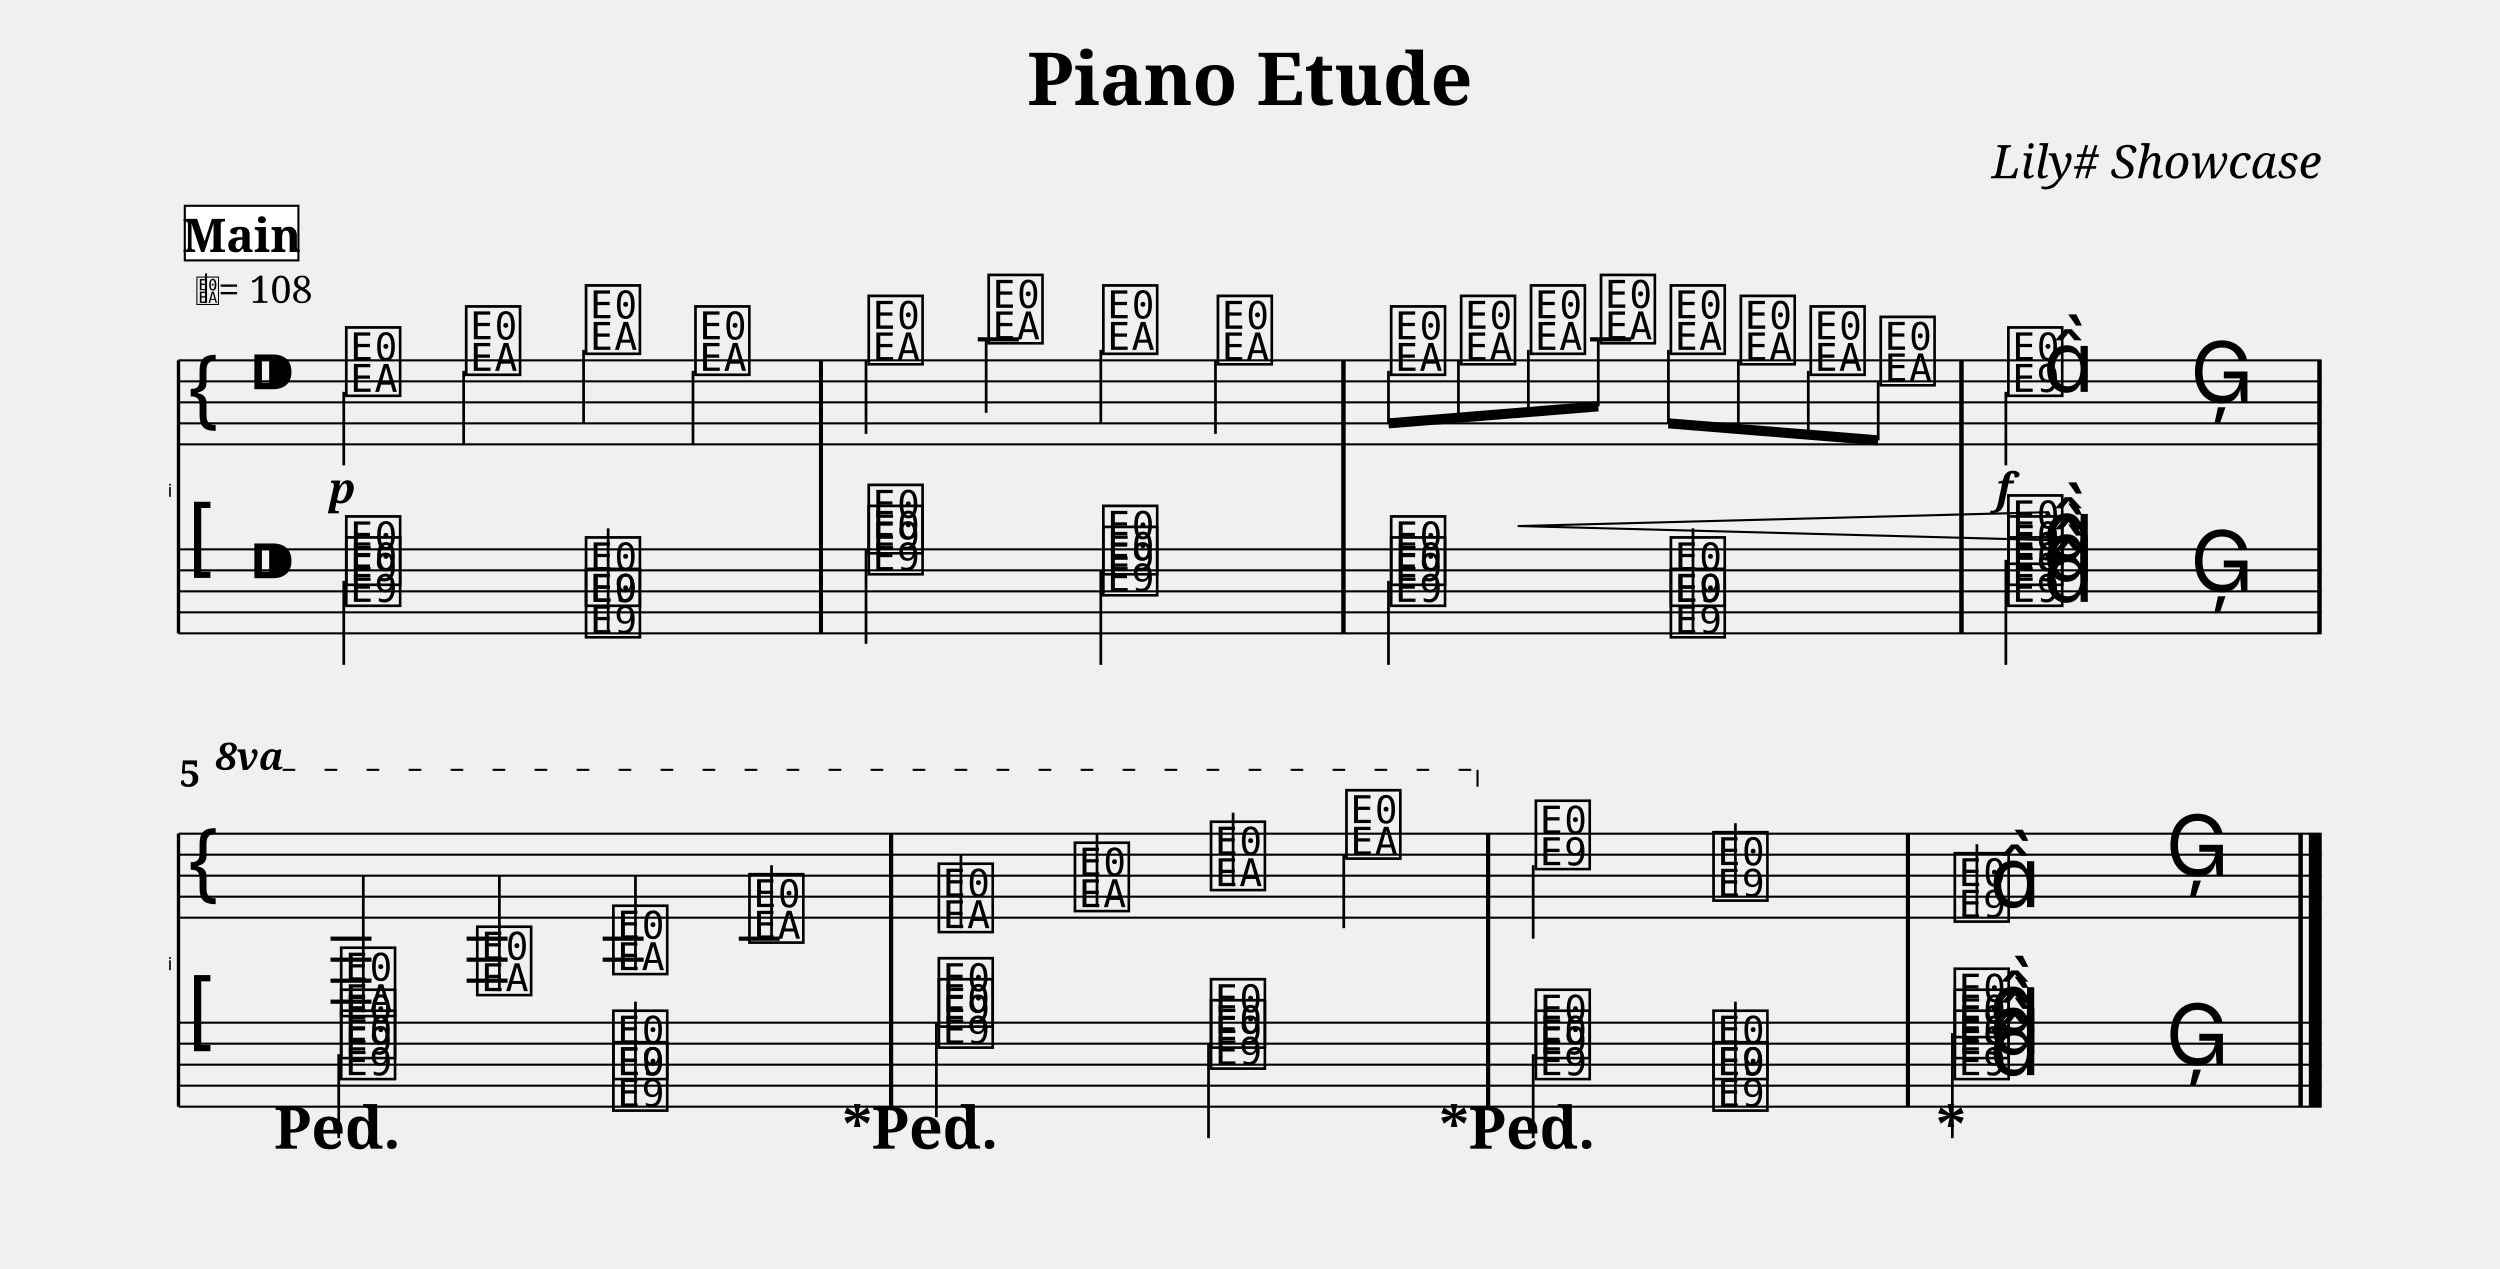
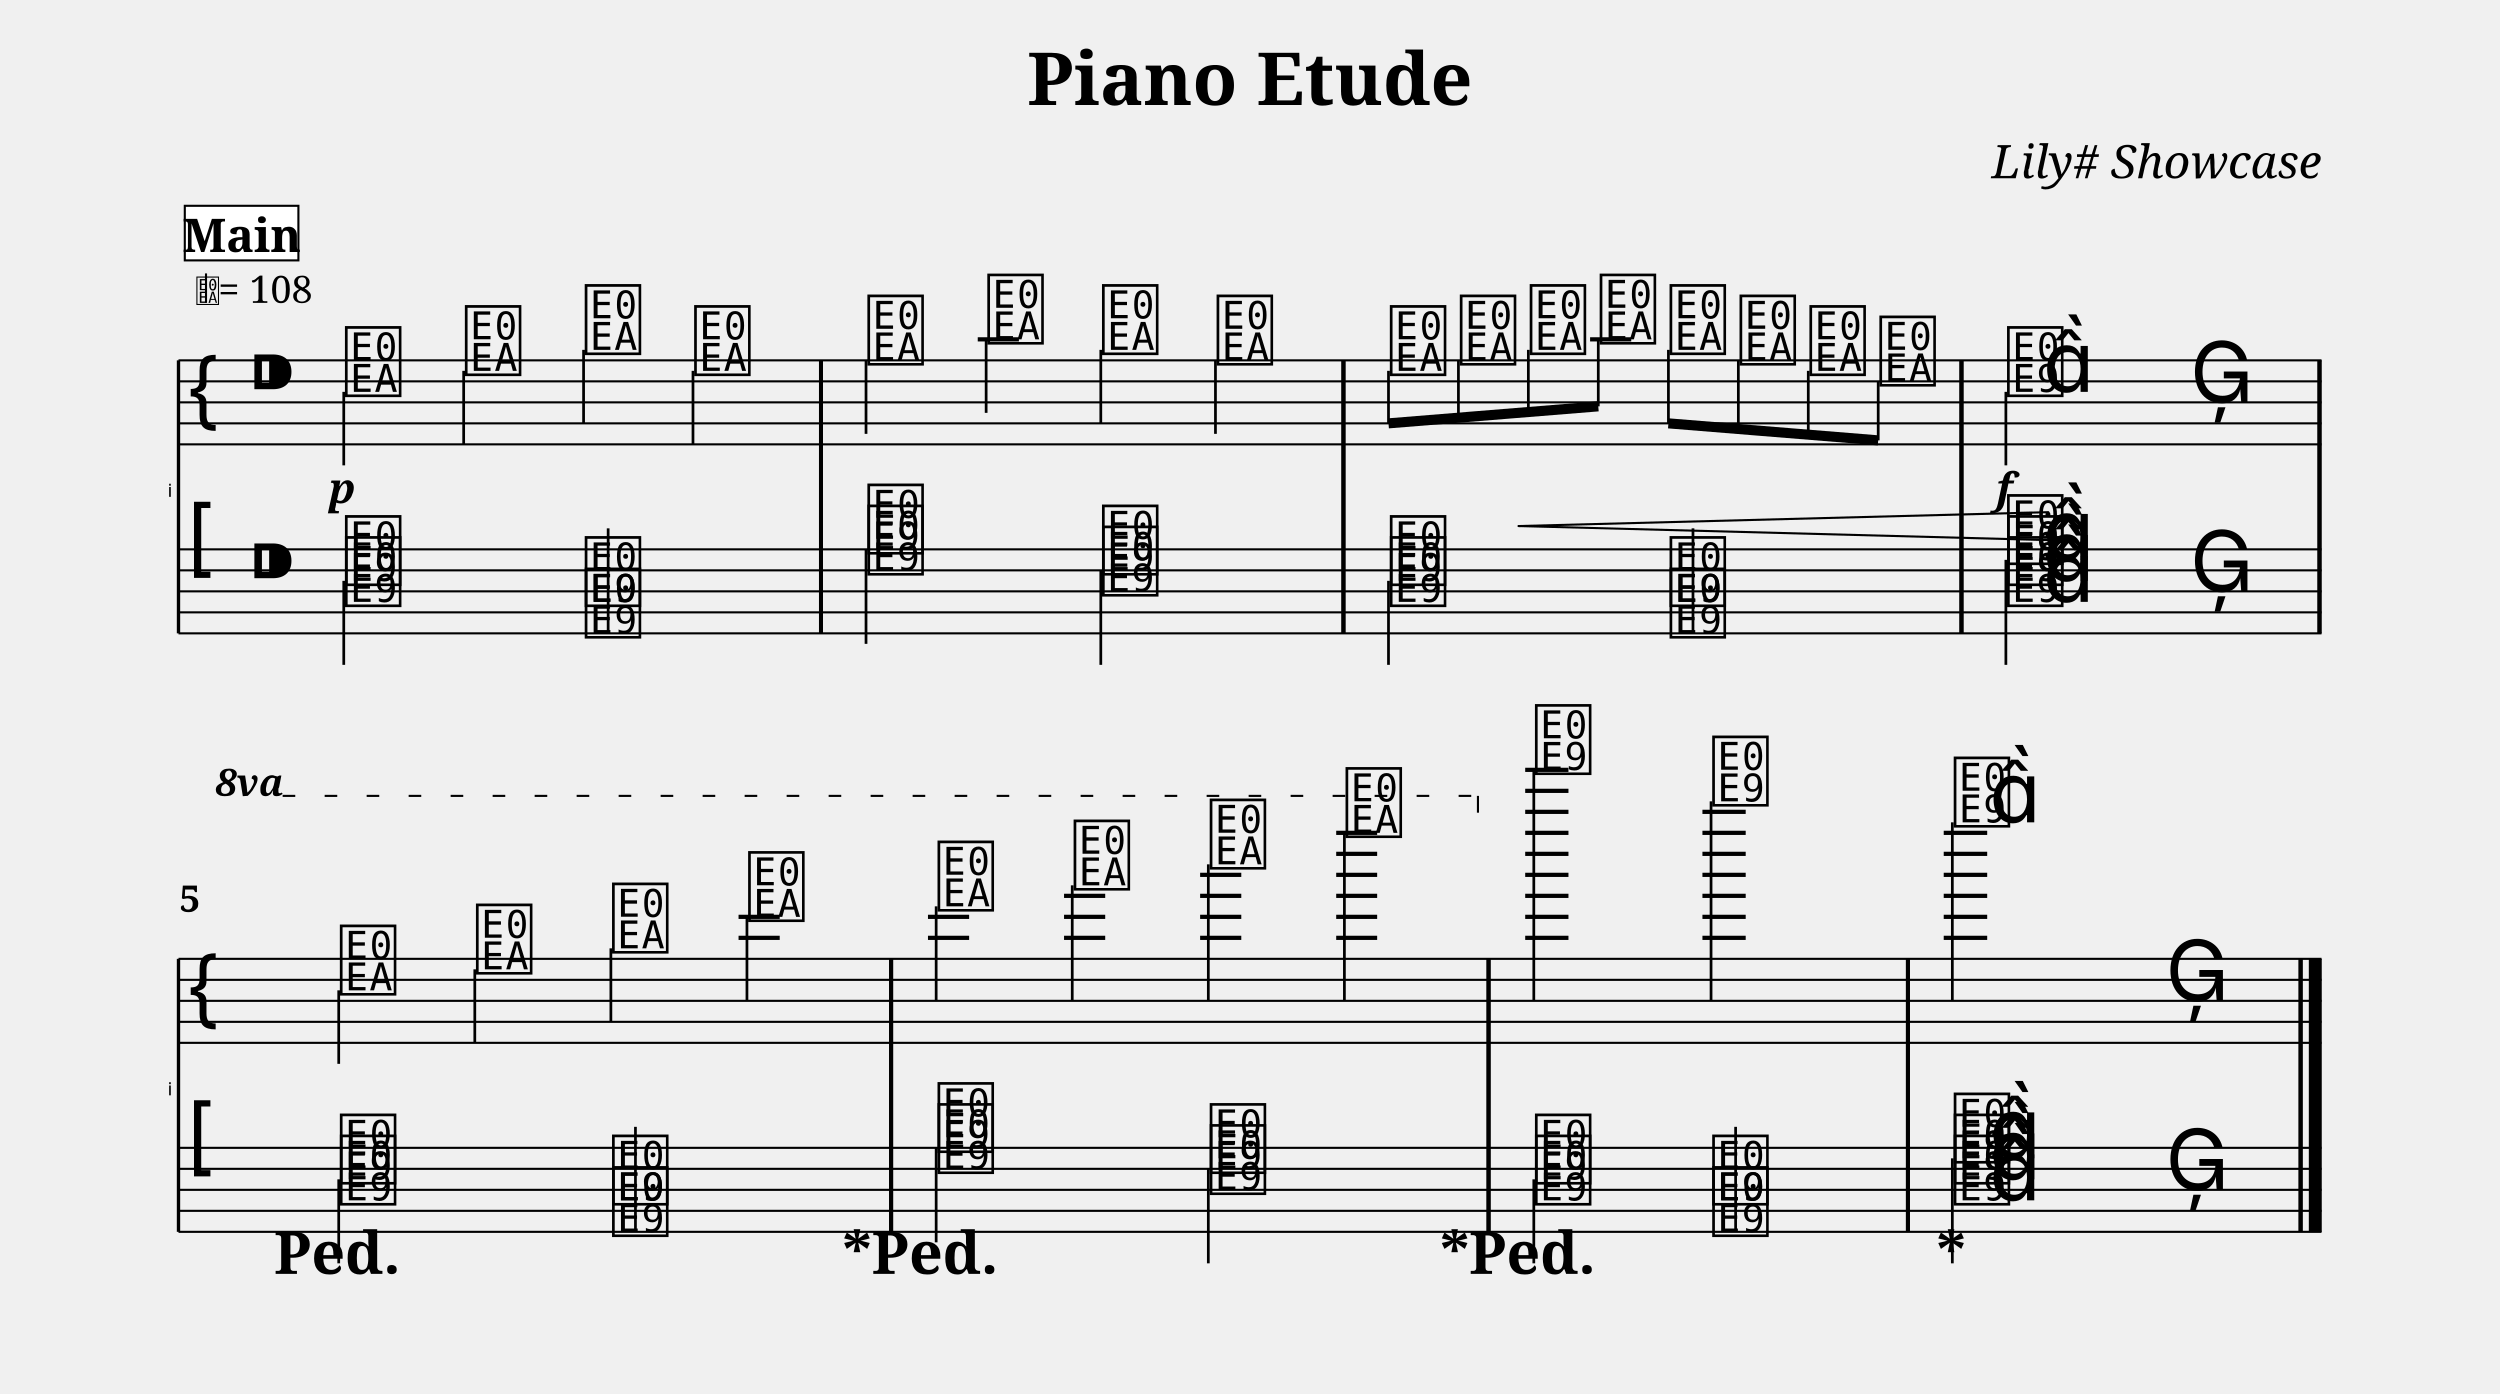
- <svg xmlns="http://www.w3.org/2000/svg" width="1190.5" height="604.0" viewBox="0 0 119.05 60.40">
+ <svg xmlns="http://www.w3.org/2000/svg" width="1190.5" height="663.6" viewBox="0 0 119.05 66.36">
  <style>
  @font-face { font-family: 'Emmentaler'; src: local('Emmentaler'); }
  .music { font-family: 'Emmentaler', serif; }
</style>
  <text x="59.52" y="5.00" font-size="3.49" font-family="serif" font-weight="bold" text-anchor="middle" data-pos="87">Piano Etude</text>
  <text x="110.55" y="8.49" font-size="2.20" font-family="serif" font-style="italic" text-anchor="end" data-pos="110">Lily# Showcase</text>
  <g transform="translate(8.50,0.00) scale(1,1)">
    <text x="-0.30" y="23.66" font-size="0.86" font-family="Emmentaler-Brace" text-anchor="end" fill="#000000"></text>
    <line x1="0.00" y1="17.16" x2="0.00" y2="30.16" stroke="#000000" stroke-width="0.160" />
    <rect x="30.50" y="21.16" width="0.19" height="5.00" fill="#000000" />
    <rect x="55.38" y="21.16" width="0.19" height="5.00" fill="#000000" />
    <rect x="84.81" y="21.16" width="0.19" height="5.00" fill="#000000" />
    <rect x="101.86" y="21.16" width="0.19" height="5.00" fill="#000000" />
    <line x1="0.00" y1="17.16" x2="102.05" y2="17.16" stroke="#000000" stroke-width="0.100" />
    <line x1="0.00" y1="18.16" x2="102.05" y2="18.16" stroke="#000000" stroke-width="0.100" />
    <line x1="0.00" y1="19.16" x2="102.05" y2="19.16" stroke="#000000" stroke-width="0.100" />
    <line x1="0.00" y1="20.16" x2="102.05" y2="20.16" stroke="#000000" stroke-width="0.100" />
    <line x1="0.00" y1="21.16" x2="102.05" y2="21.16" stroke="#000000" stroke-width="0.100" />
    <text class="music" x="0.30" y="20.16" font-size="4.00"></text>
    <text class="music" x="3.30" y="19.16" font-size="4.00" data-pos="138"></text>
    <line x1="38.06" y1="16.16" x2="40.02" y2="16.16" stroke="#000000" stroke-width="0.200" />
    <line x1="67.22" y1="16.16" x2="69.18" y2="16.16" stroke="#000000" stroke-width="0.200" />
    <text class="music" x="7.80" y="18.66" font-size="4.00" data-pos="242"></text>
    <line x1="7.87" y1="18.66" x2="7.87" y2="22.16" stroke="#000000" stroke-width="0.130" />
    <text class="music" x="13.51" y="17.66" font-size="4.00" data-pos="250"></text>
    <line x1="13.58" y1="17.66" x2="13.58" y2="21.16" stroke="#000000" stroke-width="0.130" />
    <text class="music" x="19.22" y="16.66" font-size="4.00" data-pos="252"></text>
    <line x1="19.29" y1="16.66" x2="19.29" y2="20.16" stroke="#000000" stroke-width="0.130" />
    <text class="music" x="24.43" y="17.66" font-size="4.00" data-pos="254"></text>
    <line x1="24.50" y1="17.66" x2="24.50" y2="21.16" stroke="#000000" stroke-width="0.130" />
    <text class="music" x="32.68" y="17.16" font-size="4.00" data-pos="258"></text>
    <line x1="32.74" y1="17.16" x2="32.74" y2="20.66" stroke="#000000" stroke-width="0.130" />
    <text class="music" x="38.39" y="16.16" font-size="4.00" data-pos="263"></text>
    <line x1="38.46" y1="16.16" x2="38.46" y2="19.66" stroke="#000000" stroke-width="0.130" />
    <text class="music" x="43.85" y="16.66" font-size="4.00" data-pos="265"></text>
    <line x1="43.92" y1="16.66" x2="43.92" y2="20.16" stroke="#000000" stroke-width="0.130" />
    <text class="music" x="49.31" y="17.16" font-size="4.00" data-pos="267"></text>
    <line x1="49.38" y1="17.16" x2="49.38" y2="20.66" stroke="#000000" stroke-width="0.130" />
    <text class="music" x="57.56" y="17.66" font-size="4.00" data-pos="271"></text>
    <text class="music" x="60.89" y="17.16" font-size="4.00" data-pos="282"></text>
    <text class="music" x="64.22" y="16.66" font-size="4.00" data-pos="284"></text>
    <text class="music" x="67.55" y="16.16" font-size="4.00" data-pos="286"></text>
    <text class="music" x="70.88" y="16.66" font-size="4.00" data-pos="288"></text>
    <text class="music" x="74.21" y="17.16" font-size="4.00" data-pos="290"></text>
    <text class="music" x="77.54" y="17.66" font-size="4.00" data-pos="292"></text>
    <text class="music" x="80.87" y="18.16" font-size="4.00" data-pos="294"></text>
    <text class="music" x="86.95" y="18.66" font-size="4.00" data-pos="298"></text>
    <line x1="87.02" y1="18.66" x2="87.02" y2="22.16" stroke="#000000" stroke-width="0.130" />
    <text class="music" x="88.78" y="18.66" font-size="4.00"></text>
    <text class="music" x="95.79" y="19.16" font-size="4.00" data-pos="306"></text>
    <rect x="30.50" y="17.16" width="0.19" height="4.00" fill="#000000" />
    <rect x="55.38" y="17.16" width="0.19" height="4.00" fill="#000000" />
    <rect x="84.81" y="17.16" width="0.19" height="4.00" fill="#000000" />
    <rect x="101.86" y="17.16" width="0.19" height="4.00" fill="#000000" />
    <line x1="0.00" y1="26.16" x2="102.05" y2="26.16" stroke="#000000" stroke-width="0.100" />
    <line x1="0.00" y1="27.16" x2="102.05" y2="27.16" stroke="#000000" stroke-width="0.100" />
    <line x1="0.00" y1="28.16" x2="102.05" y2="28.16" stroke="#000000" stroke-width="0.100" />
    <line x1="0.00" y1="29.16" x2="102.05" y2="29.16" stroke="#000000" stroke-width="0.100" />
    <line x1="0.00" y1="30.16" x2="102.05" y2="30.16" stroke="#000000" stroke-width="0.100" />
    <text class="music" x="0.30" y="27.16" font-size="4.00"></text>
    <text class="music" x="3.30" y="28.16" font-size="4.00" data-pos="138"></text>
-     <text class="music" x="7.80" y="28.66" font-size="4.00" data-pos="412"></text>
-     <text class="music" x="7.80" y="27.66" font-size="4.00" data-pos="412"></text>
+     <text class="music" x="7.80" y="28.66" font-size="4.00" data-pos="413"></text>
+     <text class="music" x="7.80" y="27.66" font-size="4.00" data-pos="413"></text>
    <line x1="7.87" y1="27.66" x2="7.87" y2="31.66" stroke="#000000" stroke-width="0.130" />
-     <text class="music" x="19.22" y="28.66" font-size="4.00" data-pos="421"></text>
-     <text class="music" x="19.22" y="30.16" font-size="4.00" data-pos="421"></text>
+     <text class="music" x="19.22" y="28.66" font-size="4.00" data-pos="422"></text>
+     <text class="music" x="19.22" y="30.16" font-size="4.00" data-pos="422"></text>
    <line x1="20.46" y1="30.16" x2="20.46" y2="25.16" stroke="#000000" stroke-width="0.130" />
-     <text class="music" x="32.68" y="27.16" font-size="4.00" data-pos="429"></text>
-     <text class="music" x="32.68" y="26.16" font-size="4.00" data-pos="429"></text>
+     <text class="music" x="32.68" y="27.16" font-size="4.00" data-pos="430"></text>
+     <text class="music" x="32.68" y="26.16" font-size="4.00" data-pos="430"></text>
    <line x1="32.74" y1="26.16" x2="32.74" y2="30.66" stroke="#000000" stroke-width="0.130" />
-     <text class="music" x="43.85" y="28.16" font-size="4.00" data-pos="438"></text>
-     <text class="music" x="43.85" y="27.16" font-size="4.00" data-pos="438"></text>
+     <text class="music" x="43.85" y="28.16" font-size="4.00" data-pos="439"></text>
+     <text class="music" x="43.85" y="27.16" font-size="4.00" data-pos="439"></text>
    <line x1="43.92" y1="27.16" x2="43.92" y2="31.66" stroke="#000000" stroke-width="0.130" />
-     <text class="music" x="57.56" y="28.66" font-size="4.00" data-pos="446"></text>
-     <text class="music" x="57.56" y="27.66" font-size="4.00" data-pos="446"></text>
+     <text class="music" x="57.56" y="28.66" font-size="4.00" data-pos="447"></text>
+     <text class="music" x="57.56" y="27.66" font-size="4.00" data-pos="447"></text>
    <line x1="57.62" y1="27.66" x2="57.62" y2="31.66" stroke="#000000" stroke-width="0.130" />
-     <text class="music" x="70.88" y="28.66" font-size="4.00" data-pos="455"></text>
-     <text class="music" x="70.88" y="30.16" font-size="4.00" data-pos="455"></text>
+     <text class="music" x="70.88" y="28.66" font-size="4.00" data-pos="456"></text>
+     <text class="music" x="70.88" y="30.16" font-size="4.00" data-pos="456"></text>
    <line x1="72.12" y1="30.16" x2="72.12" y2="25.16" stroke="#000000" stroke-width="0.130" />
-     <text class="music" x="86.95" y="28.66" font-size="4.00" data-pos="463"></text>
-     <text class="music" x="86.95" y="27.66" font-size="4.00" data-pos="463"></text>
-     <text class="music" x="86.95" y="26.66" font-size="4.00" data-pos="463"></text>
-     <text class="music" x="88.78" y="28.66" font-size="4.00" data-pos="463"></text>
-     <text class="music" x="88.78" y="27.66" font-size="4.00" data-pos="463"></text>
-     <text class="music" x="88.78" y="26.66" font-size="4.00" data-pos="463"></text>
+     <text class="music" x="86.95" y="28.66" font-size="4.00" data-pos="464"></text>
+     <text class="music" x="86.95" y="27.66" font-size="4.00" data-pos="464"></text>
+     <text class="music" x="86.95" y="26.66" font-size="4.00" data-pos="464"></text>
+     <text class="music" x="88.78" y="28.66" font-size="4.00" data-pos="464"></text>
+     <text class="music" x="88.78" y="27.66" font-size="4.00" data-pos="464"></text>
+     <text class="music" x="88.78" y="26.66" font-size="4.00" data-pos="464"></text>
    <line x1="87.02" y1="26.66" x2="87.02" y2="31.66" stroke="#000000" stroke-width="0.130" />
-     <text class="music" x="95.79" y="28.16" font-size="4.00" data-pos="475"></text>
+     <text class="music" x="95.79" y="28.16" font-size="4.00" data-pos="476"></text>
    <rect x="30.50" y="26.16" width="0.19" height="4.00" fill="#000000" />
    <rect x="55.38" y="26.16" width="0.19" height="4.00" fill="#000000" />
    <rect x="84.81" y="26.16" width="0.19" height="4.00" fill="#000000" />
    <rect x="101.86" y="26.16" width="0.19" height="4.00" fill="#000000" />
    <line x1="57.62" y1="20.16" x2="67.61" y2="19.35" stroke="#000000" stroke-width="0.480" />
    <line x1="57.62" y1="17.66" x2="57.62" y2="20.16" stroke="#000000" stroke-width="0.130" />
    <line x1="60.95" y1="17.16" x2="60.95" y2="19.89" stroke="#000000" stroke-width="0.130" />
    <line x1="64.28" y1="16.66" x2="64.28" y2="19.62" stroke="#000000" stroke-width="0.130" />
    <line x1="67.61" y1="16.16" x2="67.61" y2="19.35" stroke="#000000" stroke-width="0.130" />
    <line x1="70.95" y1="20.16" x2="80.94" y2="20.97" stroke="#000000" stroke-width="0.480" />
    <line x1="70.95" y1="16.66" x2="70.95" y2="20.16" stroke="#000000" stroke-width="0.130" />
    <line x1="74.28" y1="17.16" x2="74.28" y2="20.43" stroke="#000000" stroke-width="0.130" />
    <line x1="77.61" y1="17.66" x2="77.61" y2="20.70" stroke="#000000" stroke-width="0.130" />
    <line x1="80.94" y1="18.16" x2="80.94" y2="20.97" stroke="#000000" stroke-width="0.130" />
    <rect x="30.50" y="17.16" width="0.19" height="13.00" fill="#000000" />
    <rect x="55.38" y="17.16" width="0.19" height="13.00" fill="#000000" />
    <rect x="84.81" y="17.16" width="0.19" height="13.00" fill="#000000" />
    <rect x="101.86" y="17.16" width="0.19" height="13.00" fill="#000000" />
-     <text x="-0.30" y="46.20" font-size="0.86" font-family="Emmentaler-Brace" text-anchor="end" fill="#000000"></text>
-     <line x1="0.00" y1="39.70" x2="0.00" y2="52.70" stroke="#000000" stroke-width="0.160" />
-     <rect x="33.84" y="43.70" width="0.19" height="5.00" fill="#000000" />
-     <rect x="62.27" y="43.70" width="0.19" height="5.00" fill="#000000" />
-     <rect x="82.26" y="43.70" width="0.19" height="5.00" fill="#000000" />
-     <rect x="100.96" y="43.70" width="0.19" height="5.00" fill="#000000" />
-     <rect x="101.45" y="43.70" width="0.60" height="5.00" fill="#000000" />
-     <line x1="0.00" y1="39.70" x2="102.05" y2="39.70" stroke="#000000" stroke-width="0.100" />
-     <line x1="0.00" y1="40.70" x2="102.05" y2="40.70" stroke="#000000" stroke-width="0.100" />
-     <line x1="0.00" y1="41.70" x2="102.05" y2="41.70" stroke="#000000" stroke-width="0.100" />
-     <line x1="0.00" y1="42.70" x2="102.05" y2="42.70" stroke="#000000" stroke-width="0.100" />
-     <line x1="0.00" y1="43.70" x2="102.05" y2="43.70" stroke="#000000" stroke-width="0.100" />
-     <text class="music" x="0.30" y="42.70" font-size="4.00"></text>
-     <line x1="7.24" y1="44.70" x2="9.19" y2="44.70" stroke="#000000" stroke-width="0.200" />
-     <line x1="7.24" y1="45.70" x2="9.19" y2="45.70" stroke="#000000" stroke-width="0.200" />
-     <line x1="7.24" y1="46.70" x2="9.19" y2="46.70" stroke="#000000" stroke-width="0.200" />
-     <line x1="7.24" y1="47.70" x2="9.19" y2="47.70" stroke="#000000" stroke-width="0.200" />
-     <line x1="13.72" y1="44.70" x2="15.67" y2="44.70" stroke="#000000" stroke-width="0.200" />
-     <line x1="13.72" y1="45.70" x2="15.67" y2="45.70" stroke="#000000" stroke-width="0.200" />
-     <line x1="13.72" y1="46.70" x2="15.67" y2="46.70" stroke="#000000" stroke-width="0.200" />
-     <line x1="20.20" y1="44.70" x2="22.15" y2="44.70" stroke="#000000" stroke-width="0.200" />
-     <line x1="20.20" y1="45.70" x2="22.15" y2="45.70" stroke="#000000" stroke-width="0.200" />
-     <line x1="26.68" y1="44.70" x2="28.63" y2="44.70" stroke="#000000" stroke-width="0.200" />
-     <text class="music" x="7.56" y="48.20" font-size="4.00" data-pos="332"></text>
-     <line x1="8.80" y1="48.20" x2="8.80" y2="41.70" stroke="#000000" stroke-width="0.130" />
-     <text class="music" x="14.04" y="47.20" font-size="4.00" data-pos="345"></text>
-     <line x1="15.28" y1="47.20" x2="15.28" y2="41.70" stroke="#000000" stroke-width="0.130" />
-     <text class="music" x="20.52" y="46.20" font-size="4.00" data-pos="347"></text>
-     <line x1="21.76" y1="46.20" x2="21.76" y2="41.70" stroke="#000000" stroke-width="0.130" />
-     <text class="music" x="27.00" y="44.70" font-size="4.00" data-pos="349"></text>
-     <line x1="28.24" y1="44.70" x2="28.24" y2="41.20" stroke="#000000" stroke-width="0.130" />
-     <text class="music" x="36.02" y="44.20" font-size="4.00" data-pos="353"></text>
-     <line x1="37.26" y1="44.20" x2="37.26" y2="40.70" stroke="#000000" stroke-width="0.130" />
-     <text class="music" x="42.50" y="43.20" font-size="4.00" data-pos="358"></text>
-     <line x1="43.74" y1="43.20" x2="43.74" y2="39.70" stroke="#000000" stroke-width="0.130" />
-     <text class="music" x="48.98" y="42.20" font-size="4.00" data-pos="360"></text>
-     <line x1="50.22" y1="42.20" x2="50.22" y2="38.70" stroke="#000000" stroke-width="0.130" />
-     <text class="music" x="55.43" y="40.70" font-size="4.00" data-pos="362"></text>
-     <line x1="55.49" y1="40.70" x2="55.49" y2="44.20" stroke="#000000" stroke-width="0.130" />
-     <text class="music" x="64.45" y="41.20" font-size="4.00" data-pos="366"></text>
-     <line x1="64.51" y1="41.20" x2="64.51" y2="44.70" stroke="#000000" stroke-width="0.130" />
-     <text class="music" x="72.91" y="42.70" font-size="4.00" data-pos="376"></text>
-     <line x1="74.14" y1="42.70" x2="74.14" y2="39.20" stroke="#000000" stroke-width="0.130" />
-     <text class="music" x="84.40" y="43.70" font-size="4.00" data-pos="380"></text>
-     <line x1="85.64" y1="43.70" x2="85.64" y2="40.20" stroke="#000000" stroke-width="0.130" />
-     <text class="music" x="86.23" y="43.20" font-size="4.00"></text>
-     <text class="music" x="94.62" y="41.70" font-size="4.00" data-pos="386"></text>
-     <rect x="33.84" y="39.70" width="0.19" height="4.00" fill="#000000" />
-     <rect x="62.27" y="39.70" width="0.19" height="4.00" fill="#000000" />
-     <rect x="82.26" y="39.70" width="0.19" height="4.00" fill="#000000" />
-     <rect x="100.96" y="39.70" width="0.19" height="4.00" fill="#000000" />
-     <rect x="101.45" y="39.70" width="0.60" height="4.00" fill="#000000" />
-     <line x1="0.00" y1="48.70" x2="102.05" y2="48.70" stroke="#000000" stroke-width="0.100" />
-     <line x1="0.00" y1="49.70" x2="102.05" y2="49.70" stroke="#000000" stroke-width="0.100" />
-     <line x1="0.00" y1="50.70" x2="102.05" y2="50.70" stroke="#000000" stroke-width="0.100" />
-     <line x1="0.00" y1="51.70" x2="102.05" y2="51.70" stroke="#000000" stroke-width="0.100" />
-     <line x1="0.00" y1="52.70" x2="102.05" y2="52.70" stroke="#000000" stroke-width="0.100" />
-     <text class="music" x="0.30" y="49.70" font-size="4.00"></text>
-     <text class="music" x="7.56" y="51.20" font-size="4.00" data-pos="500"></text>
-     <text class="music" x="7.56" y="50.20" font-size="4.00" data-pos="500"></text>
-     <line x1="7.63" y1="50.20" x2="7.63" y2="54.20" stroke="#000000" stroke-width="0.130" />
-     <text class="music" x="20.52" y="51.20" font-size="4.00" data-pos="513"></text>
-     <text class="music" x="20.52" y="52.70" font-size="4.00" data-pos="513"></text>
-     <line x1="21.76" y1="52.70" x2="21.76" y2="47.70" stroke="#000000" stroke-width="0.130" />
-     <text class="music" x="36.02" y="49.70" font-size="4.00" data-pos="521"></text>
-     <text class="music" x="36.02" y="48.70" font-size="4.00" data-pos="521"></text>
-     <line x1="36.09" y1="48.70" x2="36.09" y2="53.20" stroke="#000000" stroke-width="0.130" />
-     <text class="music" x="48.98" y="50.70" font-size="4.00" data-pos="543"></text>
-     <text class="music" x="48.98" y="49.70" font-size="4.00" data-pos="543"></text>
-     <line x1="49.05" y1="49.70" x2="49.05" y2="54.20" stroke="#000000" stroke-width="0.130" />
-     <text class="music" x="64.45" y="51.20" font-size="4.00" data-pos="551"></text>
-     <text class="music" x="64.45" y="50.20" font-size="4.00" data-pos="551"></text>
-     <line x1="64.51" y1="50.20" x2="64.51" y2="54.20" stroke="#000000" stroke-width="0.130" />
-     <text class="music" x="72.91" y="51.20" font-size="4.00" data-pos="573"></text>
-     <text class="music" x="72.91" y="52.70" font-size="4.00" data-pos="573"></text>
-     <line x1="74.14" y1="52.70" x2="74.14" y2="47.70" stroke="#000000" stroke-width="0.130" />
-     <text class="music" x="84.40" y="51.20" font-size="4.00" data-pos="581"></text>
-     <text class="music" x="84.40" y="50.20" font-size="4.00" data-pos="581"></text>
-     <text class="music" x="84.40" y="49.20" font-size="4.00" data-pos="581"></text>
-     <text class="music" x="86.23" y="51.20" font-size="4.00" data-pos="581"></text>
-     <text class="music" x="86.23" y="50.20" font-size="4.00" data-pos="581"></text>
-     <text class="music" x="86.23" y="49.20" font-size="4.00" data-pos="581"></text>
-     <line x1="84.47" y1="49.20" x2="84.47" y2="54.20" stroke="#000000" stroke-width="0.130" />
-     <text class="music" x="94.62" y="50.70" font-size="4.00" data-pos="602"></text>
-     <rect x="33.84" y="48.70" width="0.19" height="4.00" fill="#000000" />
-     <rect x="62.27" y="48.70" width="0.19" height="4.00" fill="#000000" />
-     <rect x="82.26" y="48.70" width="0.19" height="4.00" fill="#000000" />
-     <rect x="100.96" y="48.70" width="0.19" height="4.00" fill="#000000" />
-     <rect x="101.45" y="48.70" width="0.60" height="4.00" fill="#000000" />
-     <rect x="33.84" y="39.70" width="0.19" height="13.00" fill="#000000" />
-     <rect x="62.27" y="39.70" width="0.19" height="13.00" fill="#000000" />
-     <rect x="82.26" y="39.70" width="0.19" height="13.00" fill="#000000" />
-     <rect x="100.96" y="39.70" width="0.19" height="13.00" fill="#000000" />
-     <rect x="101.45" y="39.70" width="0.60" height="13.00" fill="#000000" />
+     <text x="-0.30" y="52.16" font-size="0.86" font-family="Emmentaler-Brace" text-anchor="end" fill="#000000"></text>
+     <line x1="0.00" y1="45.66" x2="0.00" y2="58.66" stroke="#000000" stroke-width="0.160" />
+     <rect x="33.84" y="49.66" width="0.19" height="5.00" fill="#000000" />
+     <rect x="62.29" y="49.66" width="0.19" height="5.00" fill="#000000" />
+     <rect x="82.26" y="49.66" width="0.19" height="5.00" fill="#000000" />
+     <rect x="100.96" y="49.66" width="0.19" height="5.00" fill="#000000" />
+     <rect x="101.45" y="49.66" width="0.60" height="5.00" fill="#000000" />
+     <line x1="0.00" y1="45.66" x2="102.05" y2="45.66" stroke="#000000" stroke-width="0.100" />
+     <line x1="0.00" y1="46.66" x2="102.05" y2="46.66" stroke="#000000" stroke-width="0.100" />
+     <line x1="0.00" y1="47.66" x2="102.05" y2="47.66" stroke="#000000" stroke-width="0.100" />
+     <line x1="0.00" y1="48.66" x2="102.05" y2="48.66" stroke="#000000" stroke-width="0.100" />
+     <line x1="0.00" y1="49.66" x2="102.05" y2="49.66" stroke="#000000" stroke-width="0.100" />
+     <text class="music" x="0.30" y="48.66" font-size="4.00"></text>
+     <line x1="26.67" y1="44.66" x2="28.63" y2="44.66" stroke="#000000" stroke-width="0.200" />
+     <line x1="26.67" y1="43.66" x2="28.63" y2="43.66" stroke="#000000" stroke-width="0.200" />
+     <line x1="35.69" y1="44.66" x2="37.65" y2="44.66" stroke="#000000" stroke-width="0.200" />
+     <line x1="35.69" y1="43.66" x2="37.65" y2="43.66" stroke="#000000" stroke-width="0.200" />
+     <line x1="42.17" y1="44.66" x2="44.13" y2="44.66" stroke="#000000" stroke-width="0.200" />
+     <line x1="42.17" y1="43.66" x2="44.13" y2="43.66" stroke="#000000" stroke-width="0.200" />
+     <line x1="42.17" y1="42.66" x2="44.13" y2="42.66" stroke="#000000" stroke-width="0.200" />
+     <line x1="48.65" y1="44.66" x2="50.61" y2="44.66" stroke="#000000" stroke-width="0.200" />
+     <line x1="48.65" y1="43.66" x2="50.61" y2="43.66" stroke="#000000" stroke-width="0.200" />
+     <line x1="48.65" y1="42.66" x2="50.61" y2="42.66" stroke="#000000" stroke-width="0.200" />
+     <line x1="48.65" y1="41.66" x2="50.61" y2="41.66" stroke="#000000" stroke-width="0.200" />
+     <line x1="55.13" y1="44.66" x2="57.08" y2="44.66" stroke="#000000" stroke-width="0.200" />
+     <line x1="55.13" y1="43.66" x2="57.08" y2="43.66" stroke="#000000" stroke-width="0.200" />
+     <line x1="55.13" y1="42.66" x2="57.08" y2="42.66" stroke="#000000" stroke-width="0.200" />
+     <line x1="55.13" y1="41.66" x2="57.08" y2="41.66" stroke="#000000" stroke-width="0.200" />
+     <line x1="55.13" y1="40.66" x2="57.08" y2="40.66" stroke="#000000" stroke-width="0.200" />
+     <line x1="55.13" y1="39.66" x2="57.08" y2="39.66" stroke="#000000" stroke-width="0.200" />
+     <line x1="64.13" y1="44.66" x2="66.19" y2="44.66" stroke="#000000" stroke-width="0.200" />
+     <line x1="64.13" y1="43.66" x2="66.19" y2="43.66" stroke="#000000" stroke-width="0.200" />
+     <line x1="64.13" y1="42.66" x2="66.19" y2="42.66" stroke="#000000" stroke-width="0.200" />
+     <line x1="64.13" y1="41.66" x2="66.19" y2="41.66" stroke="#000000" stroke-width="0.200" />
+     <line x1="64.13" y1="40.66" x2="66.19" y2="40.66" stroke="#000000" stroke-width="0.200" />
+     <line x1="64.13" y1="39.66" x2="66.19" y2="39.66" stroke="#000000" stroke-width="0.200" />
+     <line x1="64.13" y1="38.66" x2="66.19" y2="38.66" stroke="#000000" stroke-width="0.200" />
+     <line x1="64.13" y1="37.66" x2="66.19" y2="37.66" stroke="#000000" stroke-width="0.200" />
+     <line x1="64.13" y1="36.66" x2="66.19" y2="36.66" stroke="#000000" stroke-width="0.200" />
+     <line x1="72.57" y1="44.66" x2="74.63" y2="44.66" stroke="#000000" stroke-width="0.200" />
+     <line x1="72.57" y1="43.66" x2="74.63" y2="43.66" stroke="#000000" stroke-width="0.200" />
+     <line x1="72.57" y1="42.66" x2="74.63" y2="42.66" stroke="#000000" stroke-width="0.200" />
+     <line x1="72.57" y1="41.66" x2="74.63" y2="41.66" stroke="#000000" stroke-width="0.200" />
+     <line x1="72.57" y1="40.66" x2="74.63" y2="40.66" stroke="#000000" stroke-width="0.200" />
+     <line x1="72.57" y1="39.66" x2="74.63" y2="39.66" stroke="#000000" stroke-width="0.200" />
+     <line x1="72.57" y1="38.66" x2="74.63" y2="38.66" stroke="#000000" stroke-width="0.200" />
+     <line x1="84.06" y1="44.66" x2="86.13" y2="44.66" stroke="#000000" stroke-width="0.200" />
+     <line x1="84.06" y1="43.66" x2="86.13" y2="43.66" stroke="#000000" stroke-width="0.200" />
+     <line x1="84.06" y1="42.66" x2="86.13" y2="42.66" stroke="#000000" stroke-width="0.200" />
+     <line x1="84.06" y1="41.66" x2="86.13" y2="41.66" stroke="#000000" stroke-width="0.200" />
+     <line x1="84.06" y1="40.66" x2="86.13" y2="40.66" stroke="#000000" stroke-width="0.200" />
+     <line x1="84.06" y1="39.66" x2="86.13" y2="39.66" stroke="#000000" stroke-width="0.200" />
+     <text class="music" x="7.56" y="47.16" font-size="4.00" data-pos="332"></text>
+     <line x1="7.63" y1="47.16" x2="7.63" y2="50.66" stroke="#000000" stroke-width="0.130" />
+     <text class="music" x="14.04" y="46.16" font-size="4.00" data-pos="346"></text>
+     <line x1="14.11" y1="46.16" x2="14.11" y2="49.66" stroke="#000000" stroke-width="0.130" />
+     <text class="music" x="20.52" y="45.16" font-size="4.00" data-pos="348"></text>
+     <line x1="20.59" y1="45.16" x2="20.59" y2="48.66" stroke="#000000" stroke-width="0.130" />
+     <text class="music" x="27.00" y="43.66" font-size="4.00" data-pos="350"></text>
+     <line x1="27.07" y1="43.66" x2="27.07" y2="47.66" stroke="#000000" stroke-width="0.130" />
+     <text class="music" x="36.02" y="43.16" font-size="4.00" data-pos="354"></text>
+     <line x1="36.08" y1="43.16" x2="36.08" y2="47.66" stroke="#000000" stroke-width="0.130" />
+     <text class="music" x="42.50" y="42.16" font-size="4.00" data-pos="359"></text>
+     <line x1="42.56" y1="42.16" x2="42.56" y2="47.66" stroke="#000000" stroke-width="0.130" />
+     <text class="music" x="48.98" y="41.16" font-size="4.00" data-pos="361"></text>
+     <line x1="49.04" y1="41.16" x2="49.04" y2="47.66" stroke="#000000" stroke-width="0.130" />
+     <text class="music" x="55.45" y="39.66" font-size="4.00" data-pos="363"></text>
+     <line x1="55.52" y1="39.66" x2="55.52" y2="47.66" stroke="#000000" stroke-width="0.130" />
+     <text class="music" x="64.47" y="36.66" font-size="4.00" data-pos="367"></text>
+     <line x1="64.54" y1="36.66" x2="64.54" y2="47.66" stroke="#000000" stroke-width="0.130" />
+     <text class="music" x="72.91" y="38.16" font-size="4.00" data-pos="377"></text>
+     <line x1="72.98" y1="38.16" x2="72.98" y2="47.66" stroke="#000000" stroke-width="0.130" />
+     <text class="music" x="84.41" y="39.16" font-size="4.00" data-pos="381"></text>
+     <line x1="84.47" y1="39.16" x2="84.47" y2="47.66" stroke="#000000" stroke-width="0.130" />
+     <text class="music" x="86.23" y="39.16" font-size="4.00"></text>
+     <text class="music" x="94.62" y="47.66" font-size="4.00" data-pos="387"></text>
+     <rect x="33.84" y="45.66" width="0.19" height="4.00" fill="#000000" />
+     <rect x="62.29" y="45.66" width="0.19" height="4.00" fill="#000000" />
+     <rect x="82.26" y="45.66" width="0.19" height="4.00" fill="#000000" />
+     <rect x="100.96" y="45.66" width="0.19" height="4.00" fill="#000000" />
+     <rect x="101.45" y="45.66" width="0.60" height="4.00" fill="#000000" />
+     <line x1="0.00" y1="54.66" x2="102.05" y2="54.66" stroke="#000000" stroke-width="0.100" />
+     <line x1="0.00" y1="55.66" x2="102.05" y2="55.66" stroke="#000000" stroke-width="0.100" />
+     <line x1="0.00" y1="56.66" x2="102.05" y2="56.66" stroke="#000000" stroke-width="0.100" />
+     <line x1="0.00" y1="57.66" x2="102.05" y2="57.66" stroke="#000000" stroke-width="0.100" />
+     <line x1="0.00" y1="58.66" x2="102.05" y2="58.66" stroke="#000000" stroke-width="0.100" />
+     <text class="music" x="0.30" y="55.66" font-size="4.00"></text>
+     <text class="music" x="7.56" y="57.16" font-size="4.00" data-pos="501"></text>
+     <text class="music" x="7.56" y="56.16" font-size="4.00" data-pos="501"></text>
+     <line x1="7.63" y1="56.16" x2="7.63" y2="60.16" stroke="#000000" stroke-width="0.130" />
+     <text class="music" x="20.52" y="57.16" font-size="4.00" data-pos="514"></text>
+     <text class="music" x="20.52" y="58.66" font-size="4.00" data-pos="514"></text>
+     <line x1="21.76" y1="58.66" x2="21.76" y2="53.66" stroke="#000000" stroke-width="0.130" />
+     <text class="music" x="36.02" y="55.66" font-size="4.00" data-pos="522"></text>
+     <text class="music" x="36.02" y="54.66" font-size="4.00" data-pos="522"></text>
+     <line x1="36.08" y1="54.66" x2="36.08" y2="59.16" stroke="#000000" stroke-width="0.130" />
+     <text class="music" x="48.98" y="56.66" font-size="4.00" data-pos="544"></text>
+     <text class="music" x="48.98" y="55.66" font-size="4.00" data-pos="544"></text>
+     <line x1="49.04" y1="55.66" x2="49.04" y2="60.16" stroke="#000000" stroke-width="0.130" />
+     <text class="music" x="64.47" y="57.16" font-size="4.00" data-pos="552"></text>
+     <text class="music" x="64.47" y="56.16" font-size="4.00" data-pos="552"></text>
+     <line x1="64.54" y1="56.16" x2="64.54" y2="60.16" stroke="#000000" stroke-width="0.130" />
+     <text class="music" x="72.91" y="57.16" font-size="4.00" data-pos="574"></text>
+     <text class="music" x="72.91" y="58.66" font-size="4.00" data-pos="574"></text>
+     <line x1="74.15" y1="58.66" x2="74.15" y2="53.66" stroke="#000000" stroke-width="0.130" />
+     <text class="music" x="84.41" y="57.16" font-size="4.00" data-pos="582"></text>
+     <text class="music" x="84.41" y="56.16" font-size="4.00" data-pos="582"></text>
+     <text class="music" x="84.41" y="55.16" font-size="4.00" data-pos="582"></text>
+     <text class="music" x="86.23" y="57.16" font-size="4.00" data-pos="582"></text>
+     <text class="music" x="86.23" y="56.16" font-size="4.00" data-pos="582"></text>
+     <text class="music" x="86.23" y="55.16" font-size="4.00" data-pos="582"></text>
+     <line x1="84.47" y1="55.16" x2="84.47" y2="60.16" stroke="#000000" stroke-width="0.130" />
+     <text class="music" x="94.62" y="56.66" font-size="4.00" data-pos="603"></text>
+     <rect x="33.84" y="54.66" width="0.19" height="4.00" fill="#000000" />
+     <rect x="62.29" y="54.66" width="0.19" height="4.00" fill="#000000" />
+     <rect x="82.26" y="54.66" width="0.19" height="4.00" fill="#000000" />
+     <rect x="100.96" y="54.66" width="0.19" height="4.00" fill="#000000" />
+     <rect x="101.45" y="54.66" width="0.60" height="4.00" fill="#000000" />
+     <rect x="33.84" y="45.66" width="0.19" height="13.00" fill="#000000" />
+     <rect x="62.29" y="45.66" width="0.19" height="13.00" fill="#000000" />
+     <rect x="82.26" y="45.66" width="0.19" height="13.00" fill="#000000" />
+     <rect x="100.96" y="45.66" width="0.19" height="13.00" fill="#000000" />
+     <rect x="101.45" y="45.66" width="0.60" height="13.00" fill="#000000" />
    <text x="7.80" y="23.96" font-size="2.00" font-family="serif" font-weight="bold" font-style="italic" text-anchor="middle" fill="#000000" data-pos="247">p</text>
    <text x="86.95" y="23.96" font-size="2.00" font-family="serif" font-weight="bold" font-style="italic" text-anchor="middle" fill="#000000" data-pos="303">f</text>
    <line x1="63.82" y1="25.05" x2="89.04" y2="24.39" stroke="#000000" stroke-width="0.100" stroke-linecap="round" data-pos="275" />
    <line x1="63.82" y1="25.05" x2="89.04" y2="25.72" stroke="#000000" stroke-width="0.100" stroke-linecap="round" data-pos="275" />
-     <text x="1.76" y="36.66" font-size="1.80" font-family="serif" font-weight="bold" font-style="italic" fill="#000000" data-pos="337">8va</text>
-     <line x1="4.96" y1="36.66" x2="61.86" y2="36.66" stroke="#000000" stroke-width="0.100" stroke-dasharray="0.60 1.40" data-pos="337" />
-     <line x1="61.86" y1="36.66" x2="61.86" y2="37.46" stroke="#000000" stroke-width="0.100" data-pos="337" />
-     <text x="0.05" y="37.46" font-size="1.75" font-family="serif" font-weight="bold" fill="#000000">5</text>
-     <text x="7.56" y="54.70" font-size="2.80" font-family="serif" font-weight="bold" text-anchor="middle" fill="#000000" data-pos="508">Ped.</text>
-     <text x="32.32" y="54.70" font-size="2.80" font-family="serif" font-weight="bold" text-anchor="middle" fill="#000000" data-pos="529">*</text>
-     <text x="36.02" y="54.70" font-size="2.80" font-family="serif" font-weight="bold" text-anchor="middle" fill="#000000" data-pos="538">Ped.</text>
-     <text x="60.74" y="54.70" font-size="2.80" font-family="serif" font-weight="bold" text-anchor="middle" fill="#000000" data-pos="559">*</text>
-     <text x="64.45" y="54.70" font-size="2.80" font-family="serif" font-weight="bold" text-anchor="middle" fill="#000000" data-pos="568">Ped.</text>
-     <text x="84.40" y="54.70" font-size="2.80" font-family="serif" font-weight="bold" text-anchor="middle" fill="#000000" data-pos="592">*</text>
+     <text x="1.76" y="37.90" font-size="1.80" font-family="serif" font-weight="bold" font-style="italic" fill="#000000" data-pos="338">8va</text>
+     <line x1="4.96" y1="37.90" x2="61.88" y2="37.90" stroke="#000000" stroke-width="0.100" stroke-dasharray="0.60 1.40" data-pos="338" />
+     <line x1="61.88" y1="37.90" x2="61.88" y2="38.70" stroke="#000000" stroke-width="0.100" data-pos="338" />
+     <text x="0.05" y="43.42" font-size="1.75" font-family="serif" font-weight="bold" fill="#000000">5</text>
+     <text x="7.56" y="60.66" font-size="2.80" font-family="serif" font-weight="bold" text-anchor="middle" fill="#000000" data-pos="509">Ped.</text>
+     <text x="32.31" y="60.66" font-size="2.80" font-family="serif" font-weight="bold" text-anchor="middle" fill="#000000" data-pos="530">*</text>
+     <text x="36.02" y="60.66" font-size="2.80" font-family="serif" font-weight="bold" text-anchor="middle" fill="#000000" data-pos="539">Ped.</text>
+     <text x="60.77" y="60.66" font-size="2.80" font-family="serif" font-weight="bold" text-anchor="middle" fill="#000000" data-pos="560">*</text>
+     <text x="64.47" y="60.66" font-size="2.80" font-family="serif" font-weight="bold" text-anchor="middle" fill="#000000" data-pos="569">Ped.</text>
+     <text x="84.41" y="60.66" font-size="2.80" font-family="serif" font-weight="bold" text-anchor="middle" fill="#000000" data-pos="593">*</text>
    <text class="music" x="0.80" y="14.42" font-size="1.60" data-pos="0"></text>
    <line x1="1.31" y1="14.42" x2="1.31" y2="13.02" stroke="#000000" stroke-width="0.100" data-pos="0" />
    <text x="1.90" y="14.42" font-size="1.80" font-family="serif" fill="#000000" data-pos="0">= 108</text>
-     <rect x="0.30" y="9.80" width="5.41" height="2.60" fill="#FFFFFF" stroke="#000000" stroke-width="0.100" data-pos="610" />
-     <text x="3.01" y="12.00" font-size="2.20" font-family="serif" font-weight="bold" text-anchor="middle" fill="#000000" data-pos="610">Main</text>
+     <rect x="0.30" y="9.80" width="5.41" height="2.60" fill="#FFFFFF" stroke="#000000" stroke-width="0.100" data-pos="611" />
+     <text x="3.01" y="12.00" font-size="2.20" font-family="serif" font-weight="bold" text-anchor="middle" fill="#000000" data-pos="611">Main</text>
  </g>
</svg>
